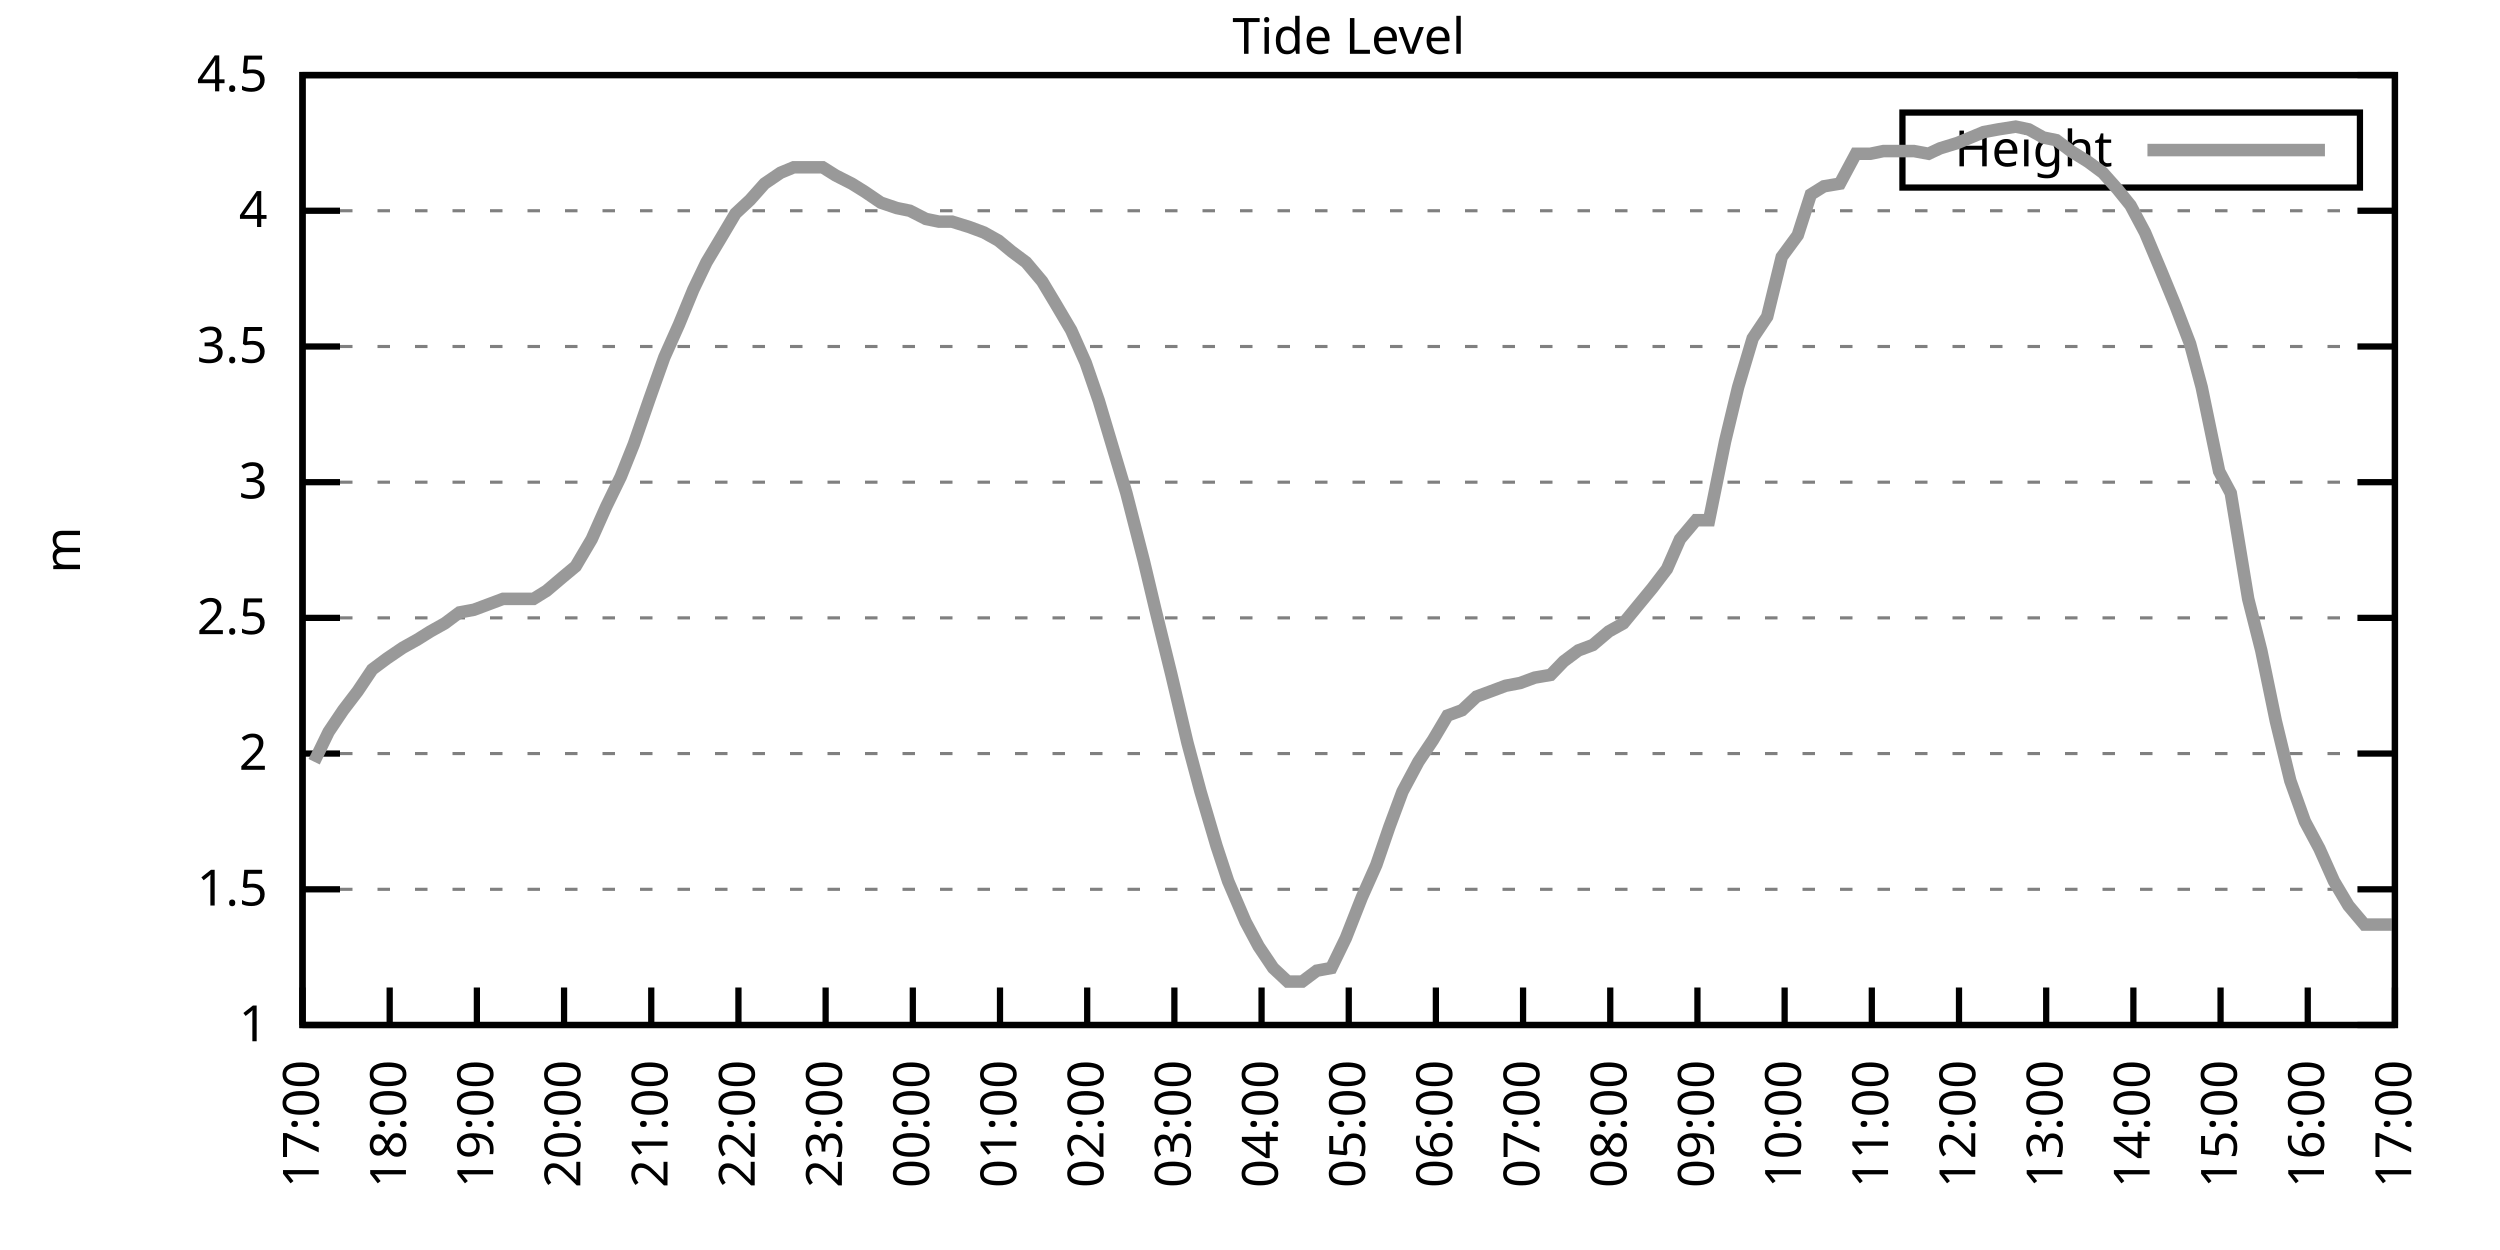
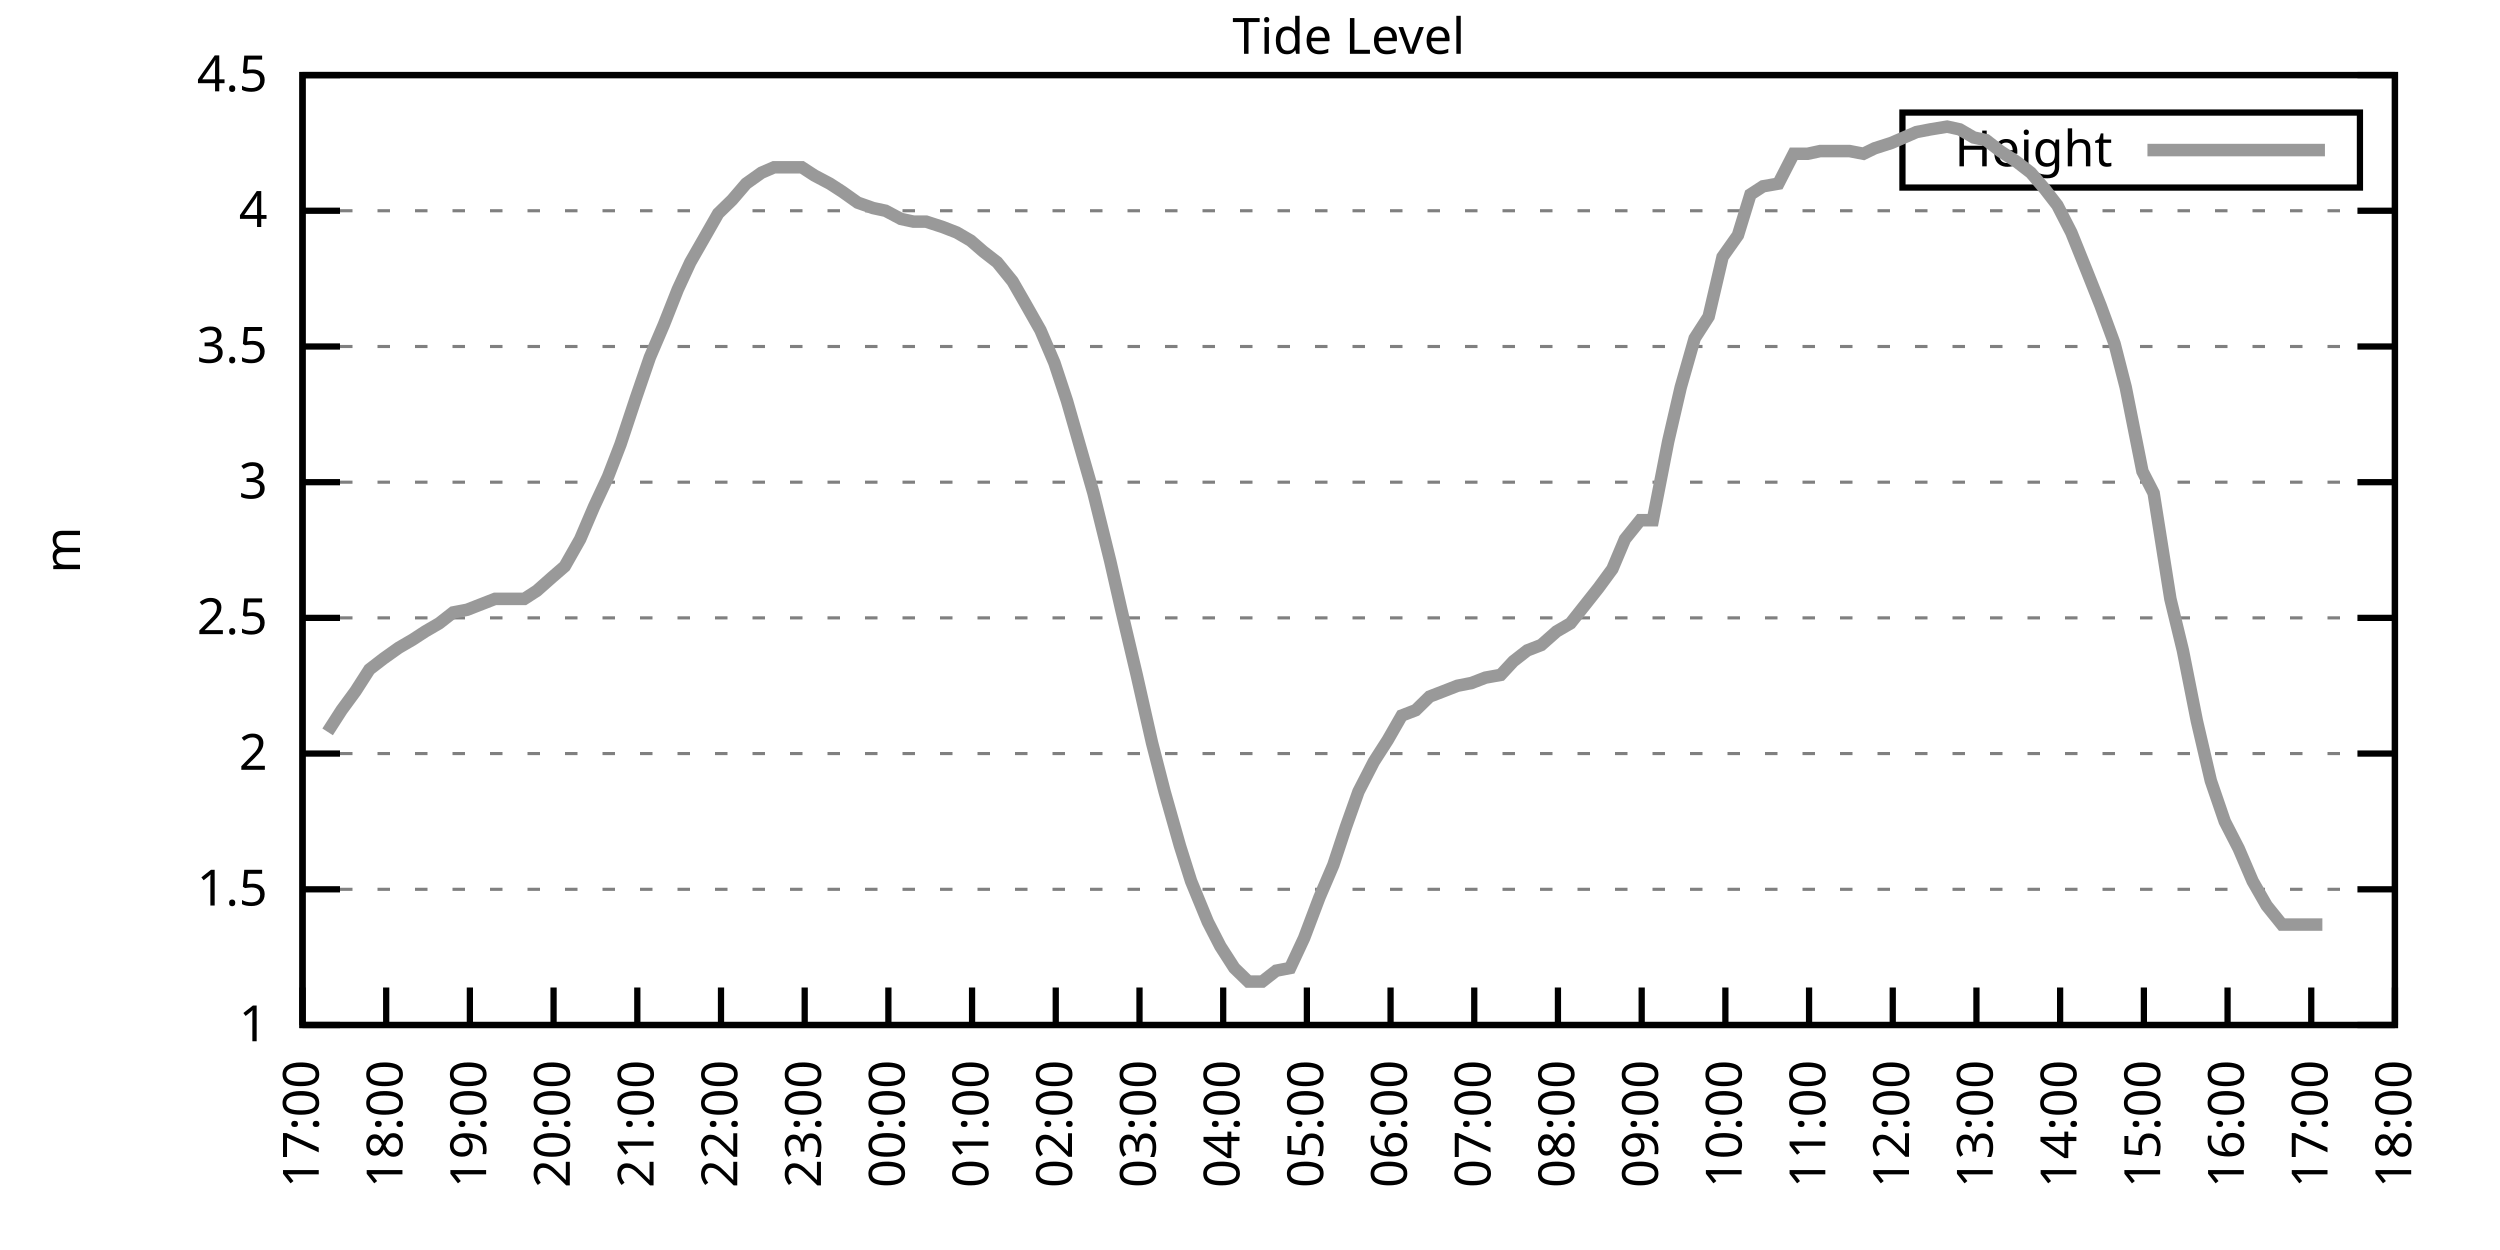
<svg xmlns="http://www.w3.org/2000/svg" xmlns:xlink="http://www.w3.org/1999/xlink" width="400" height="200" viewBox="0 0 400 200">
  <g id="gnuplot_canvas">
    <rect x="0" y="0" width="400" height="200" fill="none" />
    <defs>
      <circle id="gpDot" r="0.5" stroke-width="0.5" stroke="currentColor" />
      <path id="gpPt0" stroke-width="0.333" stroke="currentColor" d="M-1,0 h2 M0,-1 v2" />
      <path id="gpPt1" stroke-width="0.333" stroke="currentColor" d="M-1,-1 L1,1 M1,-1 L-1,1" />
      <path id="gpPt2" stroke-width="0.333" stroke="currentColor" d="M-1,0 L1,0 M0,-1 L0,1 M-1,-1 L1,1 M-1,1 L1,-1" />
      <rect id="gpPt3" stroke-width="0.333" stroke="currentColor" x="-1" y="-1" width="2" height="2" />
      <rect id="gpPt4" stroke-width="0.333" stroke="currentColor" fill="currentColor" x="-1" y="-1" width="2" height="2" />
      <circle id="gpPt5" stroke-width="0.333" stroke="currentColor" cx="0" cy="0" r="1" />
      <use xlink:href="#gpPt5" id="gpPt6" fill="currentColor" stroke="none" />
      <path id="gpPt7" stroke-width="0.333" stroke="currentColor" d="M0,-1.33 L-1.33,0.67 L1.33,0.67 z" />
      <use xlink:href="#gpPt7" id="gpPt8" fill="currentColor" stroke="none" />
      <use xlink:href="#gpPt7" id="gpPt9" stroke="currentColor" transform="rotate(180)" />
      <use xlink:href="#gpPt9" id="gpPt10" fill="currentColor" stroke="none" />
      <use xlink:href="#gpPt3" id="gpPt11" stroke="currentColor" transform="rotate(45)" />
      <use xlink:href="#gpPt11" id="gpPt12" fill="currentColor" stroke="none" />
      <path id="gpPt13" stroke-width="0.333" stroke="currentColor" d="M0,1.330 L1.265,0.411 L0.782,-1.067 L-0.782,-1.076 L-1.265,0.411 z" />
      <use xlink:href="#gpPt13" id="gpPt14" fill="currentColor" stroke="none" />
      <filter id="textbox" filterUnits="objectBoundingBox" x="0" y="0" height="1" width="1">
        <feFlood flood-color="white" flood-opacity="1" result="bgnd" />
        <feComposite in="SourceGraphic" in2="bgnd" operator="atop" />
      </filter>
      <filter id="greybox" filterUnits="objectBoundingBox" x="0" y="0" height="1" width="1">
        <feFlood flood-color="lightgrey" flood-opacity="1" result="grey" />
        <feComposite in="SourceGraphic" in2="grey" operator="atop" />
      </filter>
    </defs>
    <g fill="none" color="white" stroke="currentColor" stroke-width="1.00" stroke-linecap="butt" stroke-linejoin="miter">
</g>
    <g fill="none" color="black" stroke="currentColor" stroke-width="1.00" stroke-linecap="butt" stroke-linejoin="miter">
      <g stroke="none" shape-rendering="crispEdges">
        <polygon fill="rgb(255, 255, 255)" points="48.40,164.00 383.18,164.00 383.18,12.02 48.40,12.02 " />
      </g>
    </g>
    <g fill="none" color="black" stroke="currentColor" stroke-width="1.00" stroke-linecap="butt" stroke-linejoin="miter">
</g>
    <g fill="none" color="black" stroke="black" stroke-width="0.50" stroke-linecap="butt" stroke-linejoin="miter">
</g>
    <g fill="none" color="gray" stroke="currentColor" stroke-width="0.50" stroke-linecap="butt" stroke-linejoin="miter">
      <path stroke="gray" stroke-dasharray="2,4" class="gridline" d="M48.40,164.00 L383.19,164.00  " />
    </g>
    <g fill="none" color="gray" stroke="gray" stroke-width="1.00" stroke-linecap="butt" stroke-linejoin="miter">
</g>
    <g fill="none" color="black" stroke="currentColor" stroke-width="1.00" stroke-linecap="butt" stroke-linejoin="miter">
      <path stroke="black" d="M48.40,164.00 L54.40,164.00 M383.19,164.00 L377.19,164.00  " />
      <g transform="translate(42.80,166.60)" stroke="none" fill="black" font-family="Sans" font-size="8.00" text-anchor="end">
        <text>
          <tspan font-family="Sans"> 1</tspan>
        </text>
      </g>
    </g>
    <g fill="none" color="black" stroke="currentColor" stroke-width="1.00" stroke-linecap="butt" stroke-linejoin="miter">
</g>
    <g fill="none" color="black" stroke="black" stroke-width="0.50" stroke-linecap="butt" stroke-linejoin="miter">
</g>
    <g fill="none" color="gray" stroke="currentColor" stroke-width="0.50" stroke-linecap="butt" stroke-linejoin="miter">
      <path stroke="gray" stroke-dasharray="2,4" class="gridline" d="M48.40,142.29 L383.19,142.29  " />
    </g>
    <g fill="none" color="gray" stroke="gray" stroke-width="1.00" stroke-linecap="butt" stroke-linejoin="miter">
</g>
    <g fill="none" color="black" stroke="currentColor" stroke-width="1.00" stroke-linecap="butt" stroke-linejoin="miter">
      <path stroke="black" d="M48.40,142.29 L54.40,142.29 M383.19,142.29 L377.19,142.29  " />
      <g transform="translate(42.80,144.89)" stroke="none" fill="black" font-family="Sans" font-size="8.00" text-anchor="end">
        <text>
          <tspan font-family="Sans"> 1.5</tspan>
        </text>
      </g>
    </g>
    <g fill="none" color="black" stroke="currentColor" stroke-width="1.00" stroke-linecap="butt" stroke-linejoin="miter">
</g>
    <g fill="none" color="black" stroke="black" stroke-width="0.50" stroke-linecap="butt" stroke-linejoin="miter">
</g>
    <g fill="none" color="gray" stroke="currentColor" stroke-width="0.50" stroke-linecap="butt" stroke-linejoin="miter">
      <path stroke="gray" stroke-dasharray="2,4" class="gridline" d="M48.40,120.57 L383.19,120.57  " />
    </g>
    <g fill="none" color="gray" stroke="gray" stroke-width="1.00" stroke-linecap="butt" stroke-linejoin="miter">
</g>
    <g fill="none" color="black" stroke="currentColor" stroke-width="1.00" stroke-linecap="butt" stroke-linejoin="miter">
      <path stroke="black" d="M48.40,120.57 L54.40,120.57 M383.19,120.57 L377.19,120.57  " />
      <g transform="translate(42.80,123.17)" stroke="none" fill="black" font-family="Sans" font-size="8.00" text-anchor="end">
        <text>
          <tspan font-family="Sans"> 2</tspan>
        </text>
      </g>
    </g>
    <g fill="none" color="black" stroke="currentColor" stroke-width="1.00" stroke-linecap="butt" stroke-linejoin="miter">
</g>
    <g fill="none" color="black" stroke="black" stroke-width="0.50" stroke-linecap="butt" stroke-linejoin="miter">
</g>
    <g fill="none" color="gray" stroke="currentColor" stroke-width="0.50" stroke-linecap="butt" stroke-linejoin="miter">
      <path stroke="gray" stroke-dasharray="2,4" class="gridline" d="M48.40,98.86 L383.19,98.86  " />
    </g>
    <g fill="none" color="gray" stroke="gray" stroke-width="1.00" stroke-linecap="butt" stroke-linejoin="miter">
</g>
    <g fill="none" color="black" stroke="currentColor" stroke-width="1.00" stroke-linecap="butt" stroke-linejoin="miter">
      <path stroke="black" d="M48.40,98.86 L54.40,98.86 M383.19,98.86 L377.19,98.86  " />
      <g transform="translate(42.80,101.46)" stroke="none" fill="black" font-family="Sans" font-size="8.00" text-anchor="end">
        <text>
          <tspan font-family="Sans"> 2.5</tspan>
        </text>
      </g>
    </g>
    <g fill="none" color="black" stroke="currentColor" stroke-width="1.00" stroke-linecap="butt" stroke-linejoin="miter">
</g>
    <g fill="none" color="black" stroke="black" stroke-width="0.50" stroke-linecap="butt" stroke-linejoin="miter">
</g>
    <g fill="none" color="gray" stroke="currentColor" stroke-width="0.50" stroke-linecap="butt" stroke-linejoin="miter">
      <path stroke="gray" stroke-dasharray="2,4" class="gridline" d="M48.40,77.15 L383.19,77.15  " />
    </g>
    <g fill="none" color="gray" stroke="gray" stroke-width="1.00" stroke-linecap="butt" stroke-linejoin="miter">
</g>
    <g fill="none" color="black" stroke="currentColor" stroke-width="1.00" stroke-linecap="butt" stroke-linejoin="miter">
      <path stroke="black" d="M48.40,77.15 L54.40,77.15 M383.19,77.15 L377.19,77.15  " />
      <g transform="translate(42.80,79.75)" stroke="none" fill="black" font-family="Sans" font-size="8.00" text-anchor="end">
        <text>
          <tspan font-family="Sans"> 3</tspan>
        </text>
      </g>
    </g>
    <g fill="none" color="black" stroke="currentColor" stroke-width="1.00" stroke-linecap="butt" stroke-linejoin="miter">
</g>
    <g fill="none" color="black" stroke="black" stroke-width="0.50" stroke-linecap="butt" stroke-linejoin="miter">
</g>
    <g fill="none" color="gray" stroke="currentColor" stroke-width="0.50" stroke-linecap="butt" stroke-linejoin="miter">
      <path stroke="gray" stroke-dasharray="2,4" class="gridline" d="M48.40,55.44 L383.19,55.44  " />
    </g>
    <g fill="none" color="gray" stroke="gray" stroke-width="1.00" stroke-linecap="butt" stroke-linejoin="miter">
</g>
    <g fill="none" color="black" stroke="currentColor" stroke-width="1.00" stroke-linecap="butt" stroke-linejoin="miter">
      <path stroke="black" d="M48.40,55.44 L54.40,55.44 M383.19,55.44 L377.19,55.44  " />
      <g transform="translate(42.80,58.04)" stroke="none" fill="black" font-family="Sans" font-size="8.00" text-anchor="end">
        <text>
          <tspan font-family="Sans"> 3.5</tspan>
        </text>
      </g>
    </g>
    <g fill="none" color="black" stroke="currentColor" stroke-width="1.00" stroke-linecap="butt" stroke-linejoin="miter">
</g>
    <g fill="none" color="black" stroke="black" stroke-width="0.50" stroke-linecap="butt" stroke-linejoin="miter">
</g>
    <g fill="none" color="gray" stroke="currentColor" stroke-width="0.50" stroke-linecap="butt" stroke-linejoin="miter">
      <path stroke="gray" stroke-dasharray="2,4" class="gridline" d="M48.40,33.72 L383.19,33.72  " />
    </g>
    <g fill="none" color="gray" stroke="gray" stroke-width="1.00" stroke-linecap="butt" stroke-linejoin="miter">
</g>
    <g fill="none" color="black" stroke="currentColor" stroke-width="1.00" stroke-linecap="butt" stroke-linejoin="miter">
      <path stroke="black" d="M48.40,33.72 L54.40,33.72 M383.19,33.72 L377.19,33.72  " />
      <g transform="translate(42.80,36.32)" stroke="none" fill="black" font-family="Sans" font-size="8.00" text-anchor="end">
        <text>
          <tspan font-family="Sans"> 4</tspan>
        </text>
      </g>
    </g>
    <g fill="none" color="black" stroke="currentColor" stroke-width="1.00" stroke-linecap="butt" stroke-linejoin="miter">
</g>
    <g fill="none" color="black" stroke="black" stroke-width="0.50" stroke-linecap="butt" stroke-linejoin="miter">
</g>
    <g fill="none" color="gray" stroke="currentColor" stroke-width="0.50" stroke-linecap="butt" stroke-linejoin="miter">
      <path stroke="gray" stroke-dasharray="2,4" class="gridline" d="M48.40,12.01 L383.19,12.01  " />
    </g>
    <g fill="none" color="gray" stroke="gray" stroke-width="1.00" stroke-linecap="butt" stroke-linejoin="miter">
</g>
    <g fill="none" color="black" stroke="currentColor" stroke-width="1.00" stroke-linecap="butt" stroke-linejoin="miter">
      <path stroke="black" d="M48.40,12.01 L54.40,12.01 M383.19,12.01 L377.19,12.01  " />
      <g transform="translate(42.80,14.61)" stroke="none" fill="black" font-family="Sans" font-size="8.00" text-anchor="end">
        <text>
          <tspan font-family="Sans"> 4.5</tspan>
        </text>
      </g>
    </g>
    <g fill="none" color="black" stroke="currentColor" stroke-width="1.00" stroke-linecap="butt" stroke-linejoin="miter">
      <path stroke="black" d="M48.40,164.00 L48.40,158.00  " />
      <g transform="translate(51.00,169.60) rotate(270.00)" stroke="none" fill="black" font-family="Sans" font-size="8.00" text-anchor="end">
        <text>
          <tspan font-family="Sans">17:00</tspan>
        </text>
      </g>
    </g>
    <g fill="none" color="black" stroke="currentColor" stroke-width="1.00" stroke-linecap="butt" stroke-linejoin="miter">
-       <path stroke="black" d="M62.35,164.00 L62.35,158.00  " />
-       <g transform="translate(64.95,169.60) rotate(270.00)" stroke="none" fill="black" font-family="Sans" font-size="8.00" text-anchor="end">
+       <path stroke="black" d="M61.79,164.00 L61.79,158.00  " />
+       <g transform="translate(64.39,169.60) rotate(270.00)" stroke="none" fill="black" font-family="Sans" font-size="8.00" text-anchor="end">
        <text>
          <tspan font-family="Sans">18:00</tspan>
        </text>
      </g>
    </g>
    <g fill="none" color="black" stroke="currentColor" stroke-width="1.00" stroke-linecap="butt" stroke-linejoin="miter">
-       <path stroke="black" d="M76.30,164.00 L76.30,158.00  " />
-       <g transform="translate(78.90,169.60) rotate(270.00)" stroke="none" fill="black" font-family="Sans" font-size="8.00" text-anchor="end">
+       <path stroke="black" d="M75.18,164.00 L75.18,158.00  " />
+       <g transform="translate(77.78,169.60) rotate(270.00)" stroke="none" fill="black" font-family="Sans" font-size="8.00" text-anchor="end">
        <text>
          <tspan font-family="Sans">19:00</tspan>
        </text>
      </g>
    </g>
    <g fill="none" color="black" stroke="currentColor" stroke-width="1.00" stroke-linecap="butt" stroke-linejoin="miter">
-       <path stroke="black" d="M90.25,164.00 L90.25,158.00  " />
-       <g transform="translate(92.85,169.60) rotate(270.00)" stroke="none" fill="black" font-family="Sans" font-size="8.00" text-anchor="end">
+       <path stroke="black" d="M88.57,164.00 L88.57,158.00  " />
+       <g transform="translate(91.17,169.60) rotate(270.00)" stroke="none" fill="black" font-family="Sans" font-size="8.00" text-anchor="end">
        <text>
          <tspan font-family="Sans">20:00</tspan>
        </text>
      </g>
    </g>
    <g fill="none" color="black" stroke="currentColor" stroke-width="1.00" stroke-linecap="butt" stroke-linejoin="miter">
-       <path stroke="black" d="M104.20,164.00 L104.20,158.00  " />
-       <g transform="translate(106.80,169.60) rotate(270.00)" stroke="none" fill="black" font-family="Sans" font-size="8.00" text-anchor="end">
+       <path stroke="black" d="M101.97,164.00 L101.97,158.00  " />
+       <g transform="translate(104.57,169.60) rotate(270.00)" stroke="none" fill="black" font-family="Sans" font-size="8.00" text-anchor="end">
        <text>
          <tspan font-family="Sans">21:00</tspan>
        </text>
      </g>
    </g>
    <g fill="none" color="black" stroke="currentColor" stroke-width="1.00" stroke-linecap="butt" stroke-linejoin="miter">
-       <path stroke="black" d="M118.15,164.00 L118.15,158.00  " />
-       <g transform="translate(120.75,169.60) rotate(270.00)" stroke="none" fill="black" font-family="Sans" font-size="8.00" text-anchor="end">
+       <path stroke="black" d="M115.36,164.00 L115.36,158.00  " />
+       <g transform="translate(117.96,169.60) rotate(270.00)" stroke="none" fill="black" font-family="Sans" font-size="8.00" text-anchor="end">
        <text>
          <tspan font-family="Sans">22:00</tspan>
        </text>
      </g>
    </g>
    <g fill="none" color="black" stroke="currentColor" stroke-width="1.00" stroke-linecap="butt" stroke-linejoin="miter">
-       <path stroke="black" d="M132.10,164.00 L132.10,158.00  " />
-       <g transform="translate(134.70,169.60) rotate(270.00)" stroke="none" fill="black" font-family="Sans" font-size="8.00" text-anchor="end">
+       <path stroke="black" d="M128.75,164.00 L128.75,158.00  " />
+       <g transform="translate(131.35,169.60) rotate(270.00)" stroke="none" fill="black" font-family="Sans" font-size="8.00" text-anchor="end">
        <text>
          <tspan font-family="Sans">23:00</tspan>
        </text>
      </g>
    </g>
    <g fill="none" color="black" stroke="currentColor" stroke-width="1.00" stroke-linecap="butt" stroke-linejoin="miter">
-       <path stroke="black" d="M146.05,164.00 L146.05,158.00  " />
-       <g transform="translate(148.65,169.60) rotate(270.00)" stroke="none" fill="black" font-family="Sans" font-size="8.00" text-anchor="end">
+       <path stroke="black" d="M142.14,164.00 L142.14,158.00  " />
+       <g transform="translate(144.74,169.60) rotate(270.00)" stroke="none" fill="black" font-family="Sans" font-size="8.00" text-anchor="end">
        <text>
          <tspan font-family="Sans">00:00</tspan>
        </text>
      </g>
    </g>
    <g fill="none" color="black" stroke="currentColor" stroke-width="1.00" stroke-linecap="butt" stroke-linejoin="miter">
-       <path stroke="black" d="M160.00,164.00 L160.00,158.00  " />
-       <g transform="translate(162.60,169.60) rotate(270.00)" stroke="none" fill="black" font-family="Sans" font-size="8.00" text-anchor="end">
+       <path stroke="black" d="M155.53,164.00 L155.53,158.00  " />
+       <g transform="translate(158.13,169.60) rotate(270.00)" stroke="none" fill="black" font-family="Sans" font-size="8.00" text-anchor="end">
        <text>
          <tspan font-family="Sans">01:00</tspan>
        </text>
      </g>
    </g>
    <g fill="none" color="black" stroke="currentColor" stroke-width="1.00" stroke-linecap="butt" stroke-linejoin="miter">
-       <path stroke="black" d="M173.95,164.00 L173.95,158.00  " />
-       <g transform="translate(176.55,169.60) rotate(270.00)" stroke="none" fill="black" font-family="Sans" font-size="8.00" text-anchor="end">
+       <path stroke="black" d="M168.92,164.00 L168.92,158.00  " />
+       <g transform="translate(171.52,169.60) rotate(270.00)" stroke="none" fill="black" font-family="Sans" font-size="8.00" text-anchor="end">
        <text>
          <tspan font-family="Sans">02:00</tspan>
        </text>
      </g>
    </g>
    <g fill="none" color="black" stroke="currentColor" stroke-width="1.00" stroke-linecap="butt" stroke-linejoin="miter">
-       <path stroke="black" d="M187.90,164.00 L187.90,158.00  " />
-       <g transform="translate(190.50,169.60) rotate(270.00)" stroke="none" fill="black" font-family="Sans" font-size="8.00" text-anchor="end">
+       <path stroke="black" d="M182.32,164.00 L182.32,158.00  " />
+       <g transform="translate(184.92,169.60) rotate(270.00)" stroke="none" fill="black" font-family="Sans" font-size="8.00" text-anchor="end">
        <text>
          <tspan font-family="Sans">03:00</tspan>
        </text>
      </g>
    </g>
    <g fill="none" color="black" stroke="currentColor" stroke-width="1.00" stroke-linecap="butt" stroke-linejoin="miter">
-       <path stroke="black" d="M201.85,164.00 L201.85,158.00  " />
-       <g transform="translate(204.45,169.60) rotate(270.00)" stroke="none" fill="black" font-family="Sans" font-size="8.00" text-anchor="end">
+       <path stroke="black" d="M195.71,164.00 L195.71,158.00  " />
+       <g transform="translate(198.31,169.60) rotate(270.00)" stroke="none" fill="black" font-family="Sans" font-size="8.00" text-anchor="end">
        <text>
          <tspan font-family="Sans">04:00</tspan>
        </text>
      </g>
    </g>
    <g fill="none" color="black" stroke="currentColor" stroke-width="1.00" stroke-linecap="butt" stroke-linejoin="miter">
-       <path stroke="black" d="M215.80,164.00 L215.80,158.00  " />
-       <g transform="translate(218.40,169.60) rotate(270.00)" stroke="none" fill="black" font-family="Sans" font-size="8.00" text-anchor="end">
+       <path stroke="black" d="M209.10,164.00 L209.10,158.00  " />
+       <g transform="translate(211.70,169.60) rotate(270.00)" stroke="none" fill="black" font-family="Sans" font-size="8.00" text-anchor="end">
        <text>
          <tspan font-family="Sans">05:00</tspan>
        </text>
      </g>
    </g>
    <g fill="none" color="black" stroke="currentColor" stroke-width="1.00" stroke-linecap="butt" stroke-linejoin="miter">
-       <path stroke="black" d="M229.74,164.00 L229.74,158.00  " />
-       <g transform="translate(232.34,169.60) rotate(270.00)" stroke="none" fill="black" font-family="Sans" font-size="8.00" text-anchor="end">
+       <path stroke="black" d="M222.49,164.00 L222.49,158.00  " />
+       <g transform="translate(225.09,169.60) rotate(270.00)" stroke="none" fill="black" font-family="Sans" font-size="8.00" text-anchor="end">
        <text>
          <tspan font-family="Sans">06:00</tspan>
        </text>
      </g>
    </g>
    <g fill="none" color="black" stroke="currentColor" stroke-width="1.00" stroke-linecap="butt" stroke-linejoin="miter">
-       <path stroke="black" d="M243.69,164.00 L243.69,158.00  " />
-       <g transform="translate(246.29,169.60) rotate(270.00)" stroke="none" fill="black" font-family="Sans" font-size="8.00" text-anchor="end">
+       <path stroke="black" d="M235.88,164.00 L235.88,158.00  " />
+       <g transform="translate(238.48,169.60) rotate(270.00)" stroke="none" fill="black" font-family="Sans" font-size="8.00" text-anchor="end">
        <text>
          <tspan font-family="Sans">07:00</tspan>
        </text>
      </g>
    </g>
    <g fill="none" color="black" stroke="currentColor" stroke-width="1.00" stroke-linecap="butt" stroke-linejoin="miter">
-       <path stroke="black" d="M257.64,164.00 L257.64,158.00  " />
-       <g transform="translate(260.24,169.60) rotate(270.00)" stroke="none" fill="black" font-family="Sans" font-size="8.00" text-anchor="end">
+       <path stroke="black" d="M249.27,164.00 L249.27,158.00  " />
+       <g transform="translate(251.87,169.60) rotate(270.00)" stroke="none" fill="black" font-family="Sans" font-size="8.00" text-anchor="end">
        <text>
          <tspan font-family="Sans">08:00</tspan>
        </text>
      </g>
    </g>
    <g fill="none" color="black" stroke="currentColor" stroke-width="1.00" stroke-linecap="butt" stroke-linejoin="miter">
-       <path stroke="black" d="M271.59,164.00 L271.59,158.00  " />
-       <g transform="translate(274.19,169.60) rotate(270.00)" stroke="none" fill="black" font-family="Sans" font-size="8.00" text-anchor="end">
+       <path stroke="black" d="M262.67,164.00 L262.67,158.00  " />
+       <g transform="translate(265.27,169.60) rotate(270.00)" stroke="none" fill="black" font-family="Sans" font-size="8.00" text-anchor="end">
        <text>
          <tspan font-family="Sans">09:00</tspan>
        </text>
      </g>
    </g>
    <g fill="none" color="black" stroke="currentColor" stroke-width="1.00" stroke-linecap="butt" stroke-linejoin="miter">
-       <path stroke="black" d="M285.54,164.00 L285.54,158.00  " />
-       <g transform="translate(288.14,169.60) rotate(270.00)" stroke="none" fill="black" font-family="Sans" font-size="8.00" text-anchor="end">
+       <path stroke="black" d="M276.06,164.00 L276.06,158.00  " />
+       <g transform="translate(278.66,169.60) rotate(270.00)" stroke="none" fill="black" font-family="Sans" font-size="8.00" text-anchor="end">
        <text>
          <tspan font-family="Sans">10:00</tspan>
        </text>
      </g>
    </g>
    <g fill="none" color="black" stroke="currentColor" stroke-width="1.00" stroke-linecap="butt" stroke-linejoin="miter">
-       <path stroke="black" d="M299.49,164.00 L299.49,158.00  " />
-       <g transform="translate(302.09,169.60) rotate(270.00)" stroke="none" fill="black" font-family="Sans" font-size="8.00" text-anchor="end">
+       <path stroke="black" d="M289.45,164.00 L289.45,158.00  " />
+       <g transform="translate(292.05,169.60) rotate(270.00)" stroke="none" fill="black" font-family="Sans" font-size="8.00" text-anchor="end">
        <text>
          <tspan font-family="Sans">11:00</tspan>
        </text>
      </g>
    </g>
    <g fill="none" color="black" stroke="currentColor" stroke-width="1.00" stroke-linecap="butt" stroke-linejoin="miter">
-       <path stroke="black" d="M313.44,164.00 L313.44,158.00  " />
-       <g transform="translate(316.04,169.60) rotate(270.00)" stroke="none" fill="black" font-family="Sans" font-size="8.00" text-anchor="end">
+       <path stroke="black" d="M302.84,164.00 L302.84,158.00  " />
+       <g transform="translate(305.44,169.60) rotate(270.00)" stroke="none" fill="black" font-family="Sans" font-size="8.00" text-anchor="end">
        <text>
          <tspan font-family="Sans">12:00</tspan>
        </text>
      </g>
    </g>
    <g fill="none" color="black" stroke="currentColor" stroke-width="1.00" stroke-linecap="butt" stroke-linejoin="miter">
-       <path stroke="black" d="M327.39,164.00 L327.39,158.00  " />
-       <g transform="translate(329.99,169.60) rotate(270.00)" stroke="none" fill="black" font-family="Sans" font-size="8.00" text-anchor="end">
+       <path stroke="black" d="M316.23,164.00 L316.23,158.00  " />
+       <g transform="translate(318.83,169.60) rotate(270.00)" stroke="none" fill="black" font-family="Sans" font-size="8.00" text-anchor="end">
        <text>
          <tspan font-family="Sans">13:00</tspan>
        </text>
      </g>
    </g>
    <g fill="none" color="black" stroke="currentColor" stroke-width="1.00" stroke-linecap="butt" stroke-linejoin="miter">
-       <path stroke="black" d="M341.34,164.00 L341.34,158.00  " />
-       <g transform="translate(343.94,169.60) rotate(270.00)" stroke="none" fill="black" font-family="Sans" font-size="8.00" text-anchor="end">
+       <path stroke="black" d="M329.62,164.00 L329.62,158.00  " />
+       <g transform="translate(332.22,169.60) rotate(270.00)" stroke="none" fill="black" font-family="Sans" font-size="8.00" text-anchor="end">
        <text>
          <tspan font-family="Sans">14:00</tspan>
        </text>
      </g>
    </g>
    <g fill="none" color="black" stroke="currentColor" stroke-width="1.00" stroke-linecap="butt" stroke-linejoin="miter">
-       <path stroke="black" d="M355.29,164.00 L355.29,158.00  " />
-       <g transform="translate(357.89,169.60) rotate(270.00)" stroke="none" fill="black" font-family="Sans" font-size="8.00" text-anchor="end">
+       <path stroke="black" d="M343.02,164.00 L343.02,158.00  " />
+       <g transform="translate(345.62,169.60) rotate(270.00)" stroke="none" fill="black" font-family="Sans" font-size="8.00" text-anchor="end">
        <text>
          <tspan font-family="Sans">15:00</tspan>
        </text>
      </g>
    </g>
    <g fill="none" color="black" stroke="currentColor" stroke-width="1.00" stroke-linecap="butt" stroke-linejoin="miter">
-       <path stroke="black" d="M369.24,164.00 L369.24,158.00  " />
-       <g transform="translate(371.84,169.60) rotate(270.00)" stroke="none" fill="black" font-family="Sans" font-size="8.00" text-anchor="end">
+       <path stroke="black" d="M356.41,164.00 L356.41,158.00  " />
+       <g transform="translate(359.01,169.60) rotate(270.00)" stroke="none" fill="black" font-family="Sans" font-size="8.00" text-anchor="end">
        <text>
          <tspan font-family="Sans">16:00</tspan>
+         </text>
+       </g>
+     </g>
+     <g fill="none" color="black" stroke="currentColor" stroke-width="1.00" stroke-linecap="butt" stroke-linejoin="miter">
+       <path stroke="black" d="M369.80,164.00 L369.80,158.00  " />
+       <g transform="translate(372.40,169.60) rotate(270.00)" stroke="none" fill="black" font-family="Sans" font-size="8.00" text-anchor="end">
+         <text>
+           <tspan font-family="Sans">17:00</tspan>
        </text>
      </g>
    </g>
    <g fill="none" color="black" stroke="currentColor" stroke-width="1.00" stroke-linecap="butt" stroke-linejoin="miter">
      <path stroke="black" d="M383.19,164.00 L383.19,158.00  " />
      <g transform="translate(385.79,169.60) rotate(270.00)" stroke="none" fill="black" font-family="Sans" font-size="8.00" text-anchor="end">
        <text>
-           <tspan font-family="Sans">17:00</tspan>
+           <tspan font-family="Sans">18:00</tspan>
        </text>
      </g>
    </g>
    <g fill="none" color="black" stroke="currentColor" stroke-width="1.00" stroke-linecap="butt" stroke-linejoin="miter">
</g>
    <g fill="none" color="black" stroke="currentColor" stroke-width="1.00" stroke-linecap="butt" stroke-linejoin="miter">
      <path stroke="black" d="M48.40,12.01 L48.40,164.00 L383.19,164.00 L383.19,12.01 L48.40,12.01 Z  " />
    </g>
    <g fill="none" color="black" stroke="currentColor" stroke-width="1.00" stroke-linecap="butt" stroke-linejoin="miter">
</g>
    <g fill="none" color="black" stroke="currentColor" stroke-width="1.00" stroke-linecap="butt" stroke-linejoin="miter">
      <path stroke="black" d="M304.39,30.01 L304.39,18.01 L377.59,18.01 L377.59,30.01 L304.39,30.01 Z  " />
    </g>
    <g id="Tide_level_plot_1">
      <g fill="none" color="white" stroke="black" stroke-width="2.00" stroke-linecap="butt" stroke-linejoin="miter">
</g>
      <g fill="none" color="black" stroke="currentColor" stroke-width="2.00" stroke-linecap="butt" stroke-linejoin="miter">
        <g transform="translate(337.99,26.61)" stroke="none" fill="black" font-family="Sans" font-size="8.00" text-anchor="end">
          <text>
            <tspan font-family="Sans">Height</tspan>
          </text>
        </g>
      </g>
      <g fill="none" color="black" stroke="currentColor" stroke-width="2.00" stroke-linecap="butt" stroke-linejoin="miter">
-         <path stroke="rgb(153, 153, 153)" d="M343.59,24.01 L371.99,24.01 M50.26,121.88 L52.58,117.10 L54.91,113.63 L57.23,110.59 L59.56,107.11 L61.88,105.38   L64.44,103.64 L66.77,102.34 L68.86,101.03 L71.18,99.73 L73.51,97.99 L75.83,97.56 L78.16,96.69 L80.48,95.82   L83.04,95.82 L85.37,95.82 L87.46,94.52 L90.02,92.35 L92.11,90.61 L94.67,86.27 L96.99,81.06 L99.32,76.28   L101.41,71.07 L103.97,63.69 L106.29,57.17 L108.62,51.96 L110.94,46.32 L113.03,41.97 L115.36,38.07 L117.68,34.16   L120.01,31.99 L122.33,29.38 L124.89,27.64 L126.98,26.77 L129.54,26.77 L131.63,26.77 L133.72,28.08 L136.28,29.38   L138.37,30.68 L140.93,32.42 L143.49,33.29 L145.58,33.72 L148.14,35.03 L150.23,35.46 L152.32,35.46 L155.11,36.33   L157.44,37.20 L159.76,38.50 L161.86,40.24 L164.18,41.97 L166.74,45.01 L168.83,48.49 L171.39,52.83 L173.71,58.04   L175.81,64.12 L180.22,78.89 L183.01,89.74 L184.87,97.56 L187.43,107.98 L189.99,118.84 L192.08,126.65 L194.64,135.34   L196.50,140.98 L199.29,147.50 L201.38,151.41 L203.71,154.88 L206.03,157.05 L208.36,157.05 L210.68,155.31 L213.01,154.88   L215.33,150.10 L217.89,143.59 L220.21,138.38 L222.30,132.30 L224.40,126.65 L226.95,121.88 L229.28,118.40 L231.60,114.49   L233.93,113.63 L236.25,111.45 L238.58,110.59 L240.90,109.72 L243.23,109.28 L245.55,108.42 L248.11,107.98 L250.20,105.81   L252.53,104.07 L254.85,103.20 L257.41,101.03 L259.74,99.73 L264.39,94.08 L266.71,91.04 L268.80,86.27 L271.36,83.23   L273.45,83.23 L276.01,70.63 L278.10,61.95 L280.43,54.13 L282.75,50.66 L285.08,41.11 L287.64,37.63 L289.73,31.12   L291.82,29.81 L294.38,29.38 L296.94,24.60 L299.26,24.60 L301.35,24.17 L303.91,24.17 L306.23,24.17 L308.56,24.60   L310.42,23.73 L313.21,22.87 L315.30,22.00 L317.39,21.13 L319.72,20.70 L322.51,20.26 L324.60,20.70 L326.93,22.00   L329.02,22.43 L331.34,24.17 L334.13,25.91 L336.46,27.64 L338.78,30.25 L340.88,32.85 L343.20,37.20 L345.76,43.28   L348.08,48.92 L350.41,55.00 L352.27,61.95 L355.06,75.41 L356.92,78.89 L359.71,95.82 L361.80,104.07 L364.13,115.36   L366.45,124.92 L368.78,131.43 L371.10,135.77 L373.43,140.98 L375.75,144.89 L378.31,147.93 L380.40,147.93 L382.96,147.93    " />
+         <path stroke="rgb(153, 153, 153)" d="M343.59,24.01 L371.99,24.01 M52.42,117.10 L54.65,113.63 L56.88,110.59 L59.11,107.11 L61.35,105.38 L63.80,103.64   L66.03,102.34 L68.04,101.03 L70.27,99.73 L72.50,97.99 L74.74,97.56 L76.97,96.69 L79.20,95.82 L81.66,95.82   L83.89,95.82 L85.90,94.52 L88.35,92.35 L90.36,90.61 L92.82,86.27 L95.05,81.06 L97.28,76.28 L99.29,71.07   L101.74,63.69 L103.98,57.17 L106.21,51.96 L108.44,46.32 L110.45,41.97 L112.68,38.07 L114.91,34.16 L117.14,31.99   L119.38,29.38 L121.83,27.64 L123.84,26.77 L126.29,26.77 L128.30,26.77 L130.31,28.08 L132.77,29.38 L134.78,30.68   L137.23,32.42 L139.69,33.29 L141.69,33.72 L144.15,35.03 L146.16,35.46 L148.17,35.46 L150.85,36.33 L153.08,37.20   L155.31,38.50 L157.32,40.24 L159.55,41.97 L162.01,45.01 L164.01,48.49 L166.47,52.83 L168.70,58.04 L170.71,64.12   L174.95,78.89 L177.63,89.74 L179.41,97.56 L181.87,107.98 L184.32,118.84 L186.33,126.65 L188.79,135.34 L190.57,140.98   L193.25,147.50 L195.26,151.41 L197.49,154.88 L199.73,157.05 L201.96,157.05 L204.19,155.31 L206.42,154.88 L208.65,150.10   L211.11,143.59 L213.34,138.38 L215.35,132.30 L217.36,126.65 L219.81,121.88 L222.04,118.40 L224.28,114.49 L226.51,113.63   L228.74,111.45 L230.97,110.59 L233.20,109.72 L235.44,109.28 L237.67,108.42 L240.12,107.98 L242.13,105.81 L244.36,104.07   L246.60,103.20 L249.05,101.03 L251.28,99.73 L255.75,94.08 L257.98,91.04 L259.99,86.27 L262.44,83.23 L264.45,83.23   L266.91,70.63 L268.92,61.95 L271.15,54.13 L273.38,50.66 L275.61,41.11 L278.07,37.63 L280.07,31.12 L282.08,29.81   L284.54,29.38 L286.99,24.60 L289.23,24.60 L291.23,24.17 L293.69,24.17 L295.92,24.17 L298.15,24.60 L299.94,23.73   L302.62,22.87 L304.63,22.00 L306.63,21.13 L308.87,20.70 L311.54,20.26 L313.55,20.70 L315.79,22.00 L317.79,22.43   L320.03,24.17 L322.70,25.91 L324.94,27.64 L327.17,30.25 L329.18,32.85 L331.41,37.20 L333.86,43.28 L336.10,48.92   L338.33,55.00 L340.11,61.95 L342.79,75.41 L344.58,78.89 L347.26,95.82 L349.26,104.07 L351.50,115.36 L353.73,124.92   L355.96,131.43 L358.19,135.77 L360.42,140.98 L362.66,144.89 L365.11,147.93 L367.12,147.93 L369.58,147.93 L371.58,147.93    " />
      </g>
    </g>
    <g fill="none" color="black" stroke="currentColor" stroke-width="2.00" stroke-linecap="butt" stroke-linejoin="miter">
</g>
    <g fill="none" color="black" stroke="black" stroke-width="1.00" stroke-linecap="butt" stroke-linejoin="miter">
</g>
    <g fill="none" color="black" stroke="currentColor" stroke-width="1.00" stroke-linecap="butt" stroke-linejoin="miter">
      <path stroke="black" d="M48.40,12.01 L48.40,164.00 L383.19,164.00 L383.19,12.01 L48.40,12.01 Z  " />
      <g transform="translate(12.80,88.01) rotate(270.00)" stroke="none" fill="black" font-family="Sans" font-size="8.00" text-anchor="middle">
        <text>
          <tspan font-family="Sans">m</tspan>
        </text>
      </g>
    </g>
    <g fill="none" color="black" stroke="currentColor" stroke-width="1.00" stroke-linecap="butt" stroke-linejoin="miter">
</g>
    <g fill="none" color="black" stroke="currentColor" stroke-width="1.00" stroke-linecap="butt" stroke-linejoin="miter">
      <g transform="translate(215.79,8.61)" stroke="none" fill="black" font-family="Sans" font-size="8.00" text-anchor="middle">
        <text>
          <tspan font-family="Sans">Tide Level</tspan>
        </text>
      </g>
    </g>
    <g fill="none" color="black" stroke="currentColor" stroke-width="1.00" stroke-linecap="butt" stroke-linejoin="miter">
</g>
  </g>
</svg>
